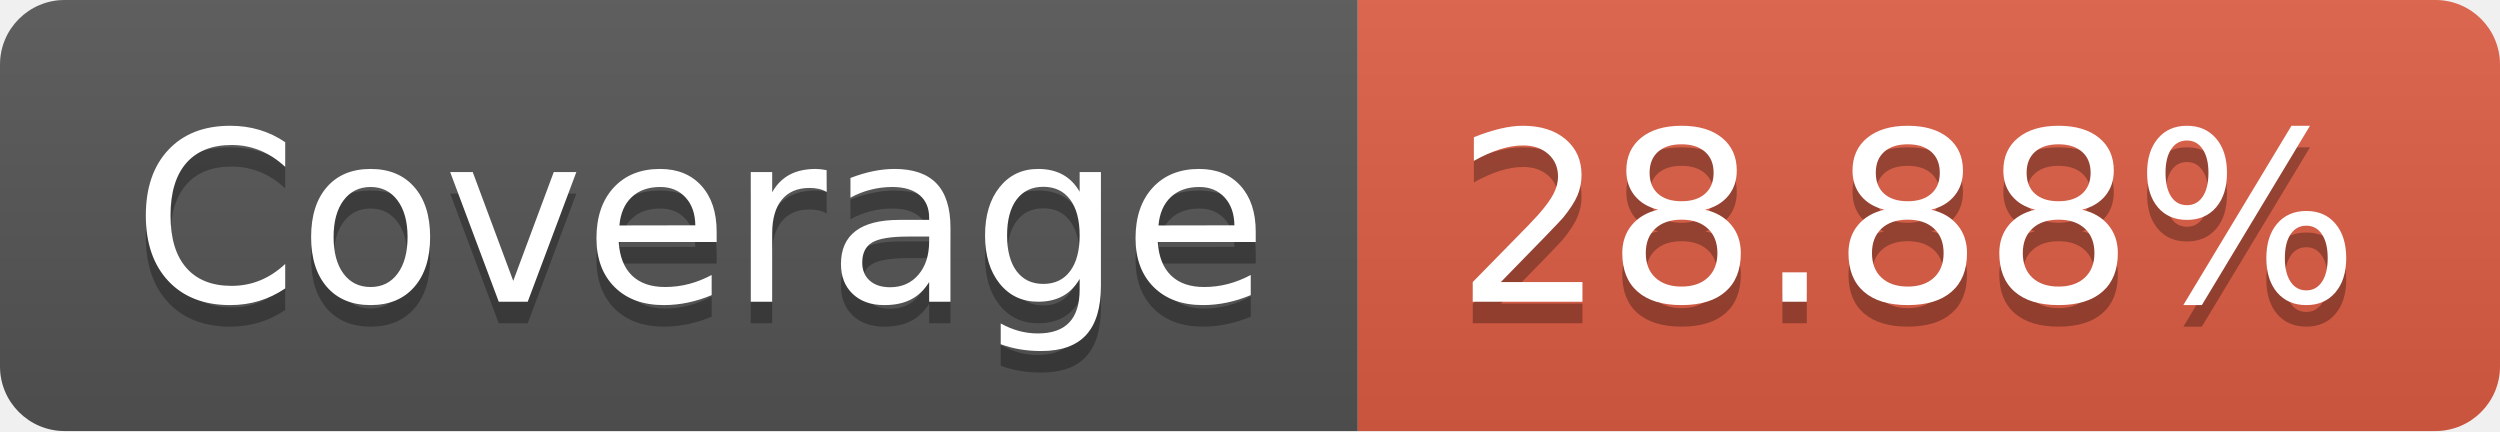
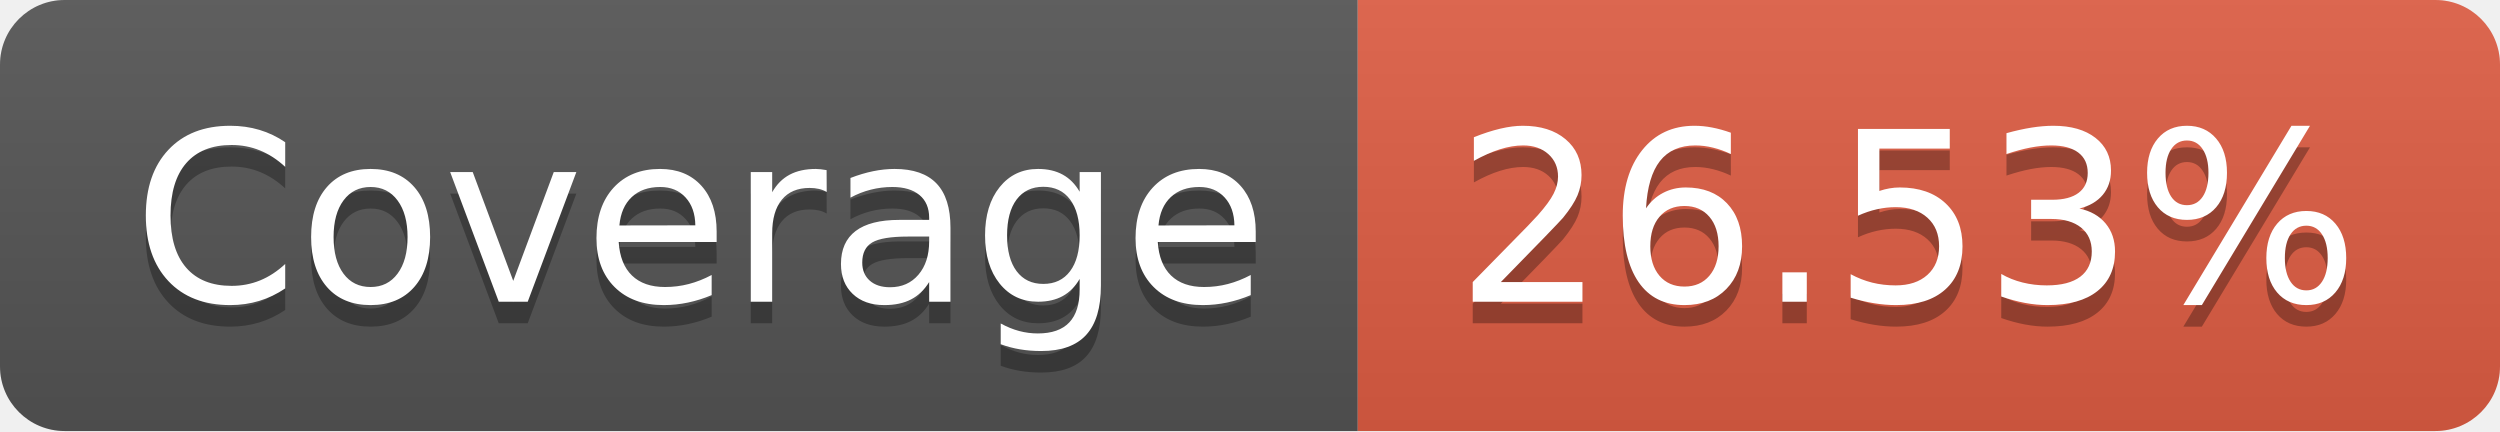
- <svg xmlns="http://www.w3.org/2000/svg" width="116" height="20" role="img" aria-label="Coverage: 28.88%">
+ <svg xmlns="http://www.w3.org/2000/svg" width="116" height="20" role="img" aria-label="Coverage: 26.53%">
  <linearGradient id="s" x2="0" y2="100%">
    <stop offset="0" stop-color="#bbb" stop-opacity=".1" />
    <stop offset="1" stop-opacity=".1" />
  </linearGradient>
  <clipPath id="r">
    <rect width="116" height="20" rx="3" fill="#fff" />
  </clipPath>
  <g clip-path="url(#r)">
    <rect width="63" height="20" fill="#555" />
    <rect x="63" width="53" height="20" fill="#e05d44" />
    <rect width="116" height="20" fill="url(#s)" />
  </g>
  <g fill="#fff" text-anchor="middle" font-family="Verdana,Geneva,DejaVu Sans,sans-serif" text-rendering="geometricPrecision" font-size="110">
    <text aria-hidden="true" x="325" y="150" fill="#010101" fill-opacity=".3" transform="scale(.1)" textLength="530">Coverage</text>
    <text x="325" y="140" transform="scale(.1)" fill="#fff" textLength="530">Coverage</text>
-     <text aria-hidden="true" x="885" y="150" fill="#010101" fill-opacity=".3" transform="scale(.1)" textLength="430">28.88%</text>
-     <text x="885" y="140" transform="scale(.1)" fill="#fff" textLength="430">28.88%</text>
+     <text aria-hidden="true" x="885" y="150" fill="#010101" fill-opacity=".3" transform="scale(.1)" textLength="430">26.53%</text>
+     <text x="885" y="140" transform="scale(.1)" fill="#fff" textLength="430">26.53%</text>
  </g>
</svg>
